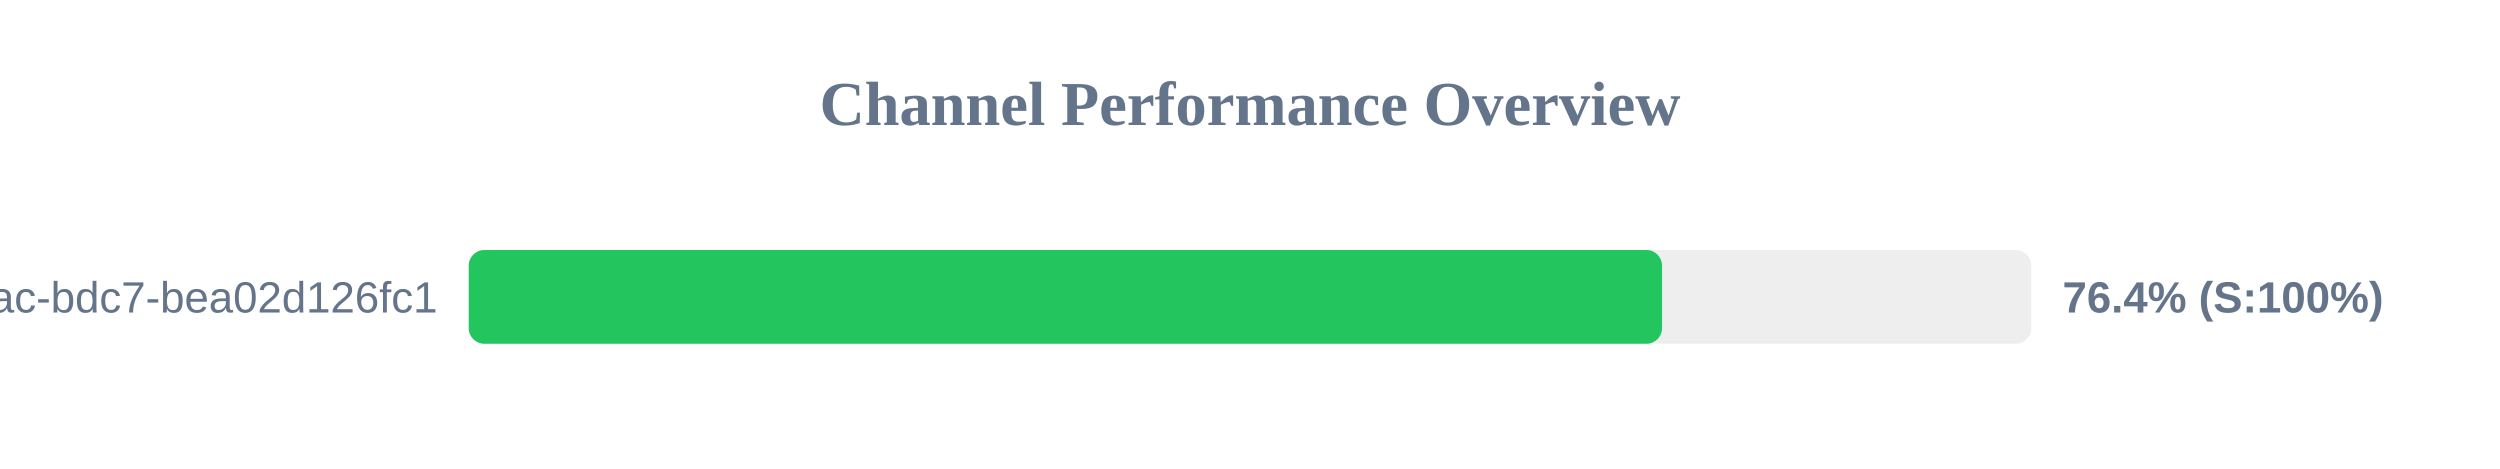
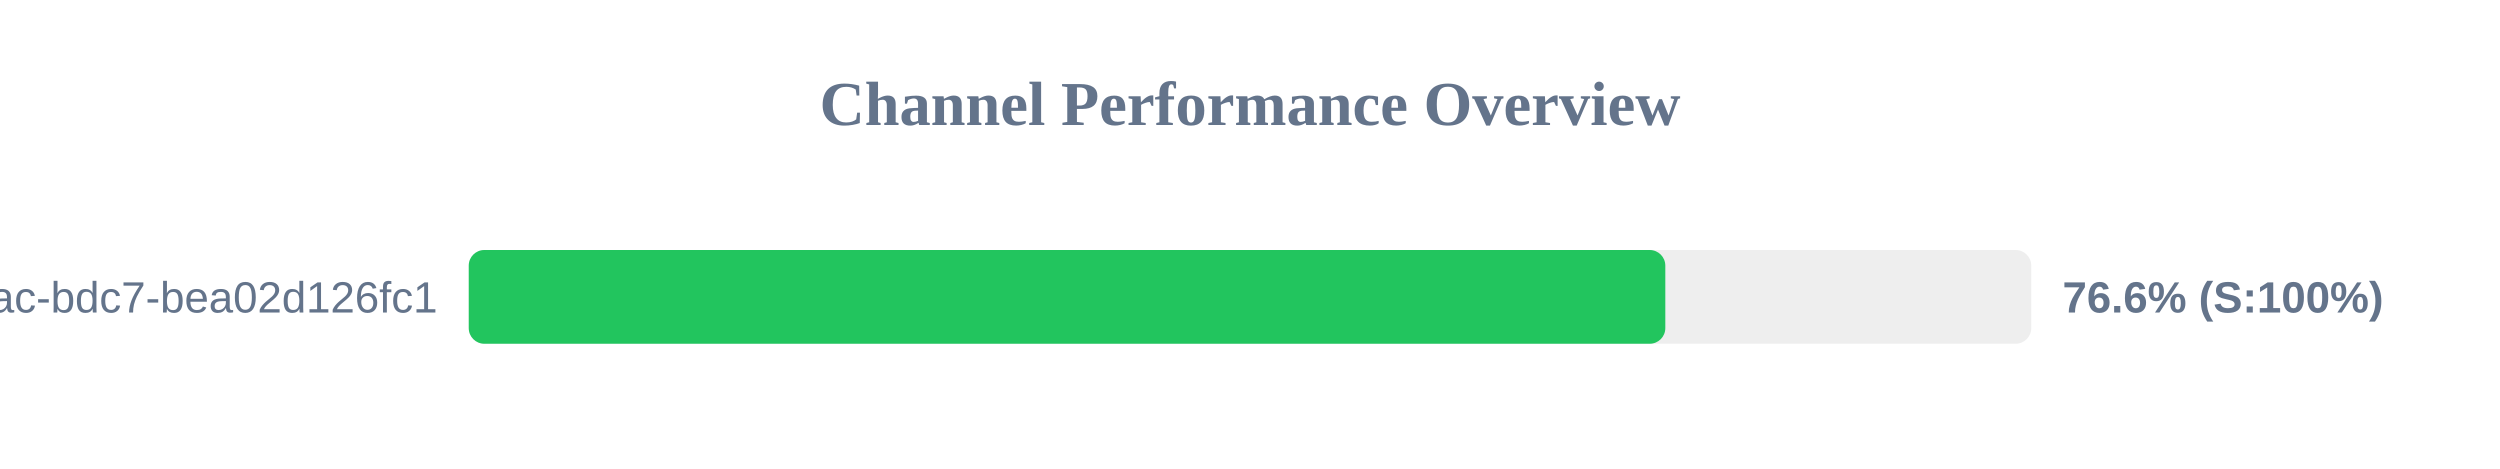
<svg xmlns="http://www.w3.org/2000/svg" width="800" height="150" version="1.1">
  <style>
        .row { font: 14px Arial; fill: #64748b; }
        .score { font: bold 14px Arial; fill: #64748b; }
    </style>
  <text x="400" y="40" text-anchor="middle" font-size="20px" font-weight="bold" fill="#64748b">Channel Performance Overview</text>
  <rect x="150" y="80" width="500" height="30" fill="#eee" rx="5" />
-   <rect x="150" y="80" width="381.85" height="30" fill="#22c55e" rx="5" />
+   <rect x="150" y="80" width="382.9" height="30" fill="#22c55e" rx="5" />
  <text x="140" y="100" text-anchor="end" class="row">?uuid=e31ad3e6-e341-42ac-bdc7-bea02d126fc1</text>
-   <text x="660" y="100" text-anchor="start" class="score">76.4% (S:100%)</text>
+   <text x="660" y="100" text-anchor="start" class="score">76.6% (S:100%)</text>
</svg>
